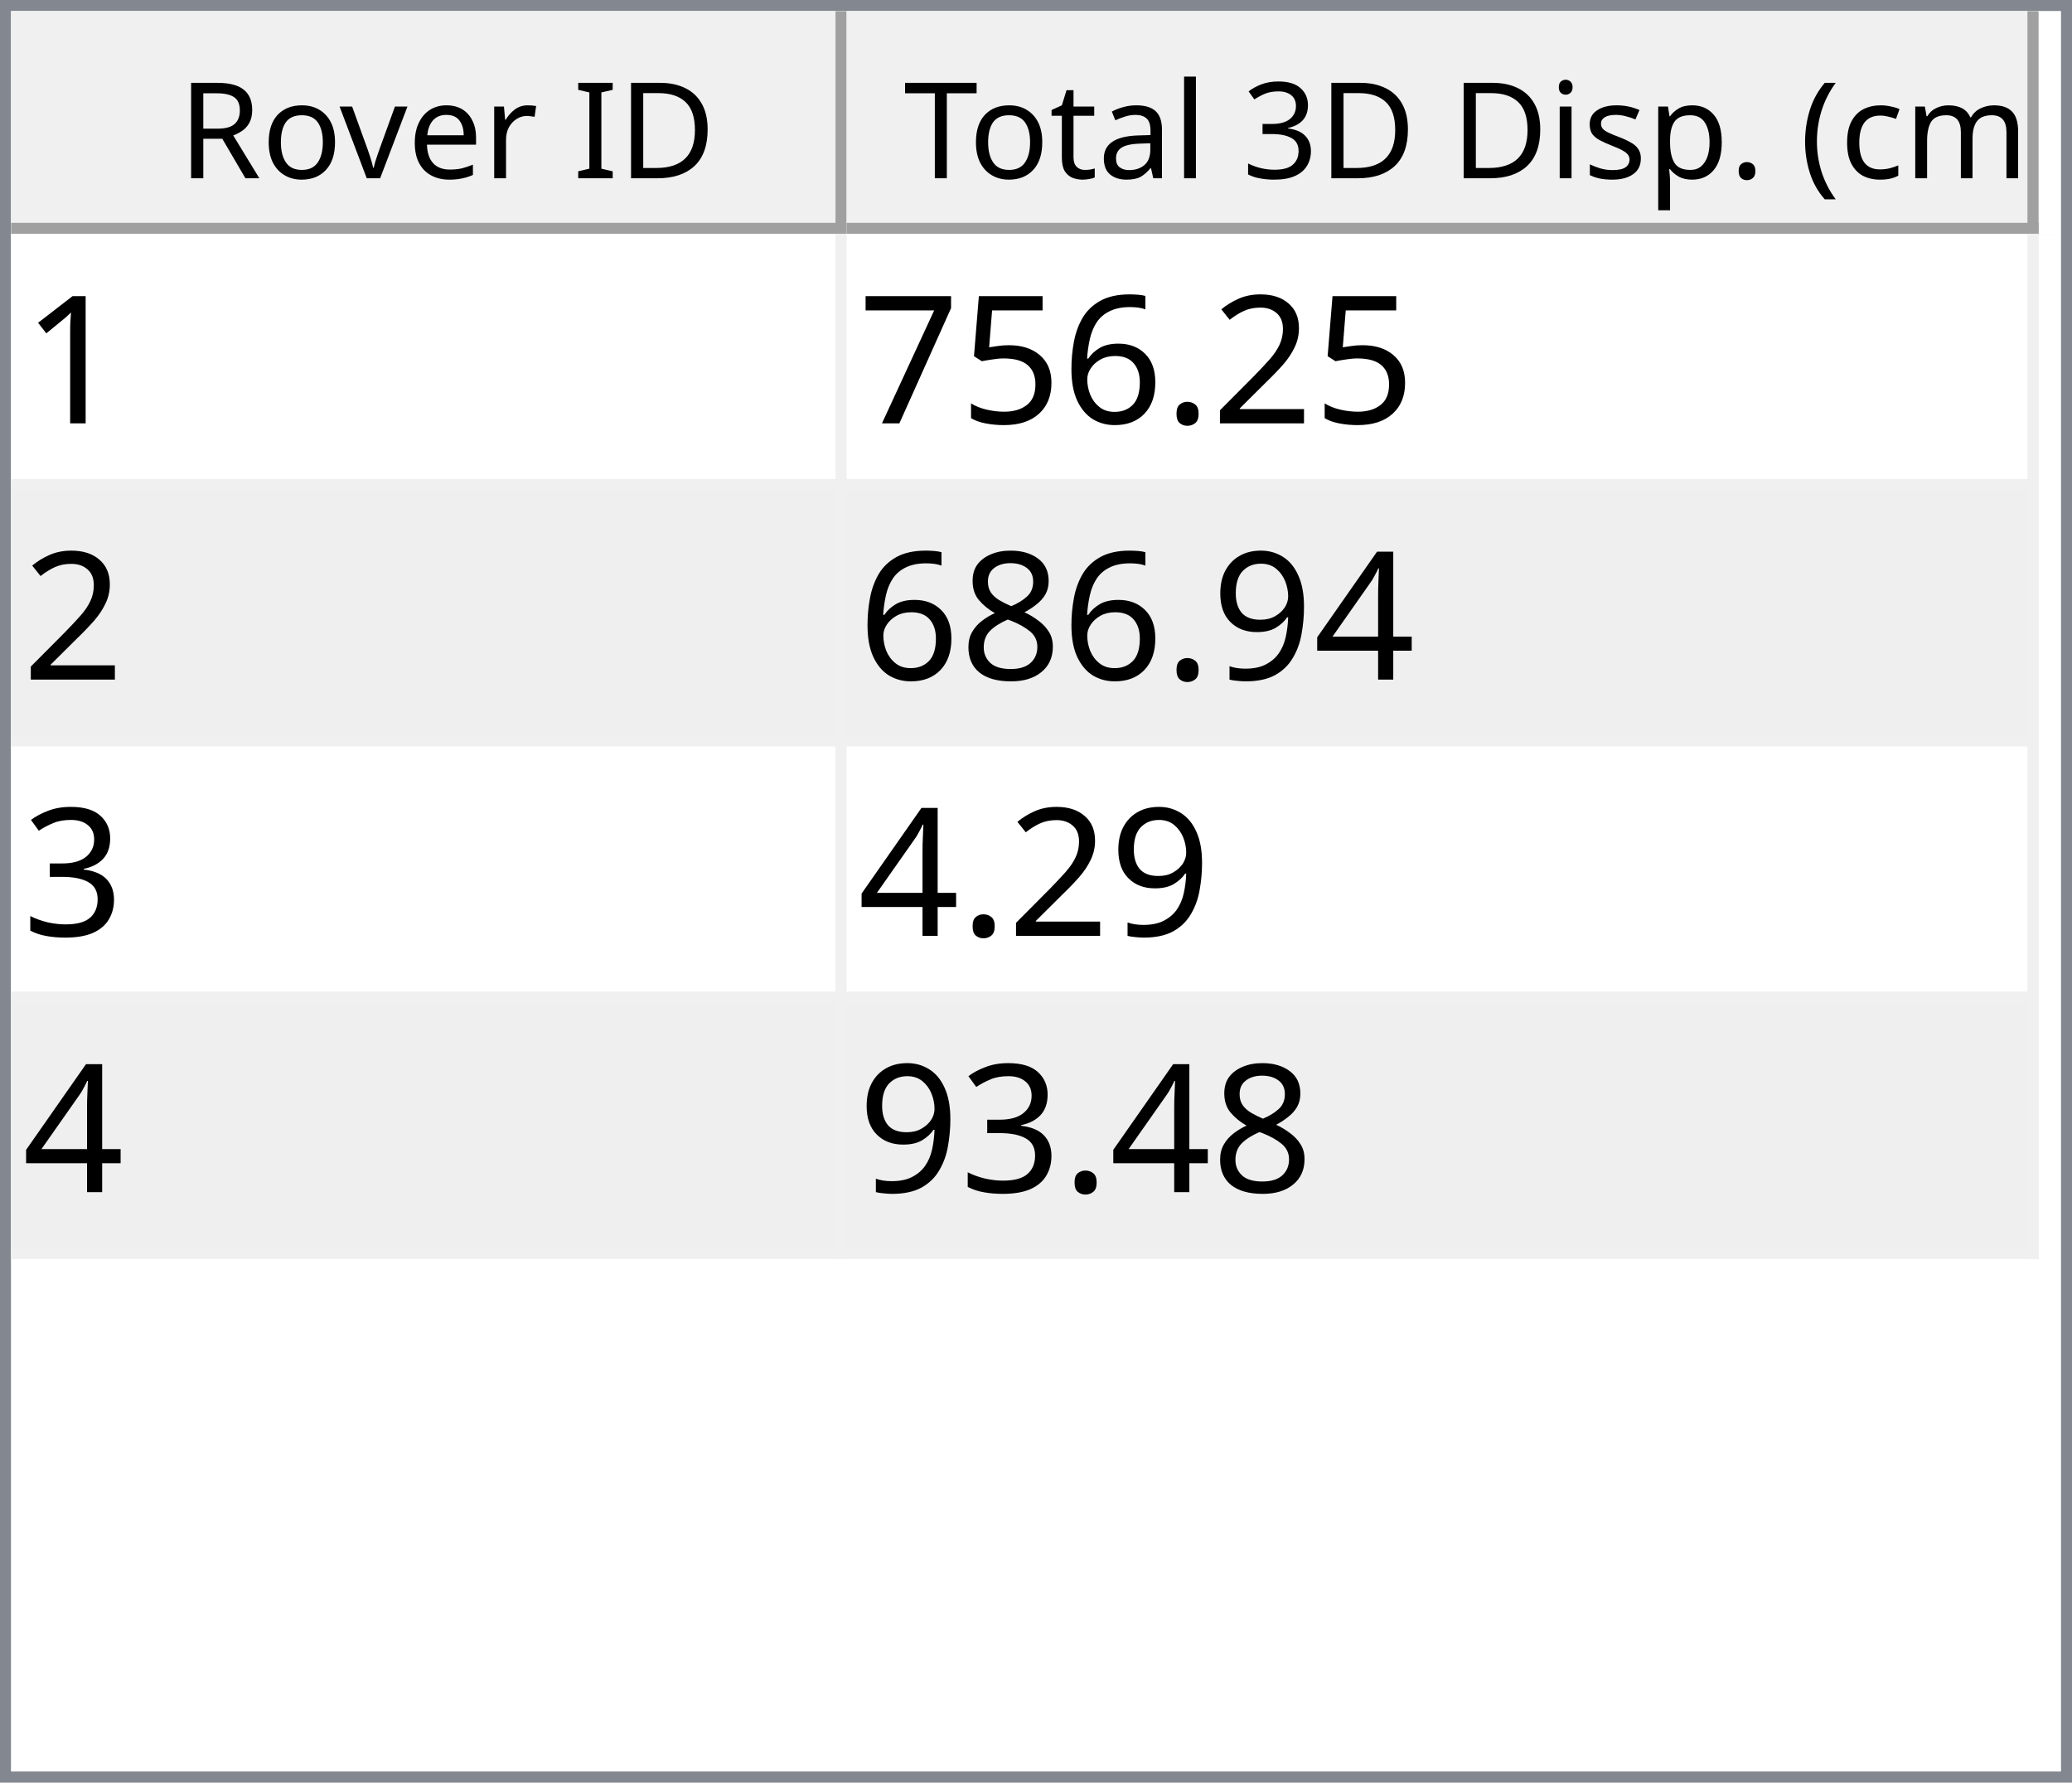
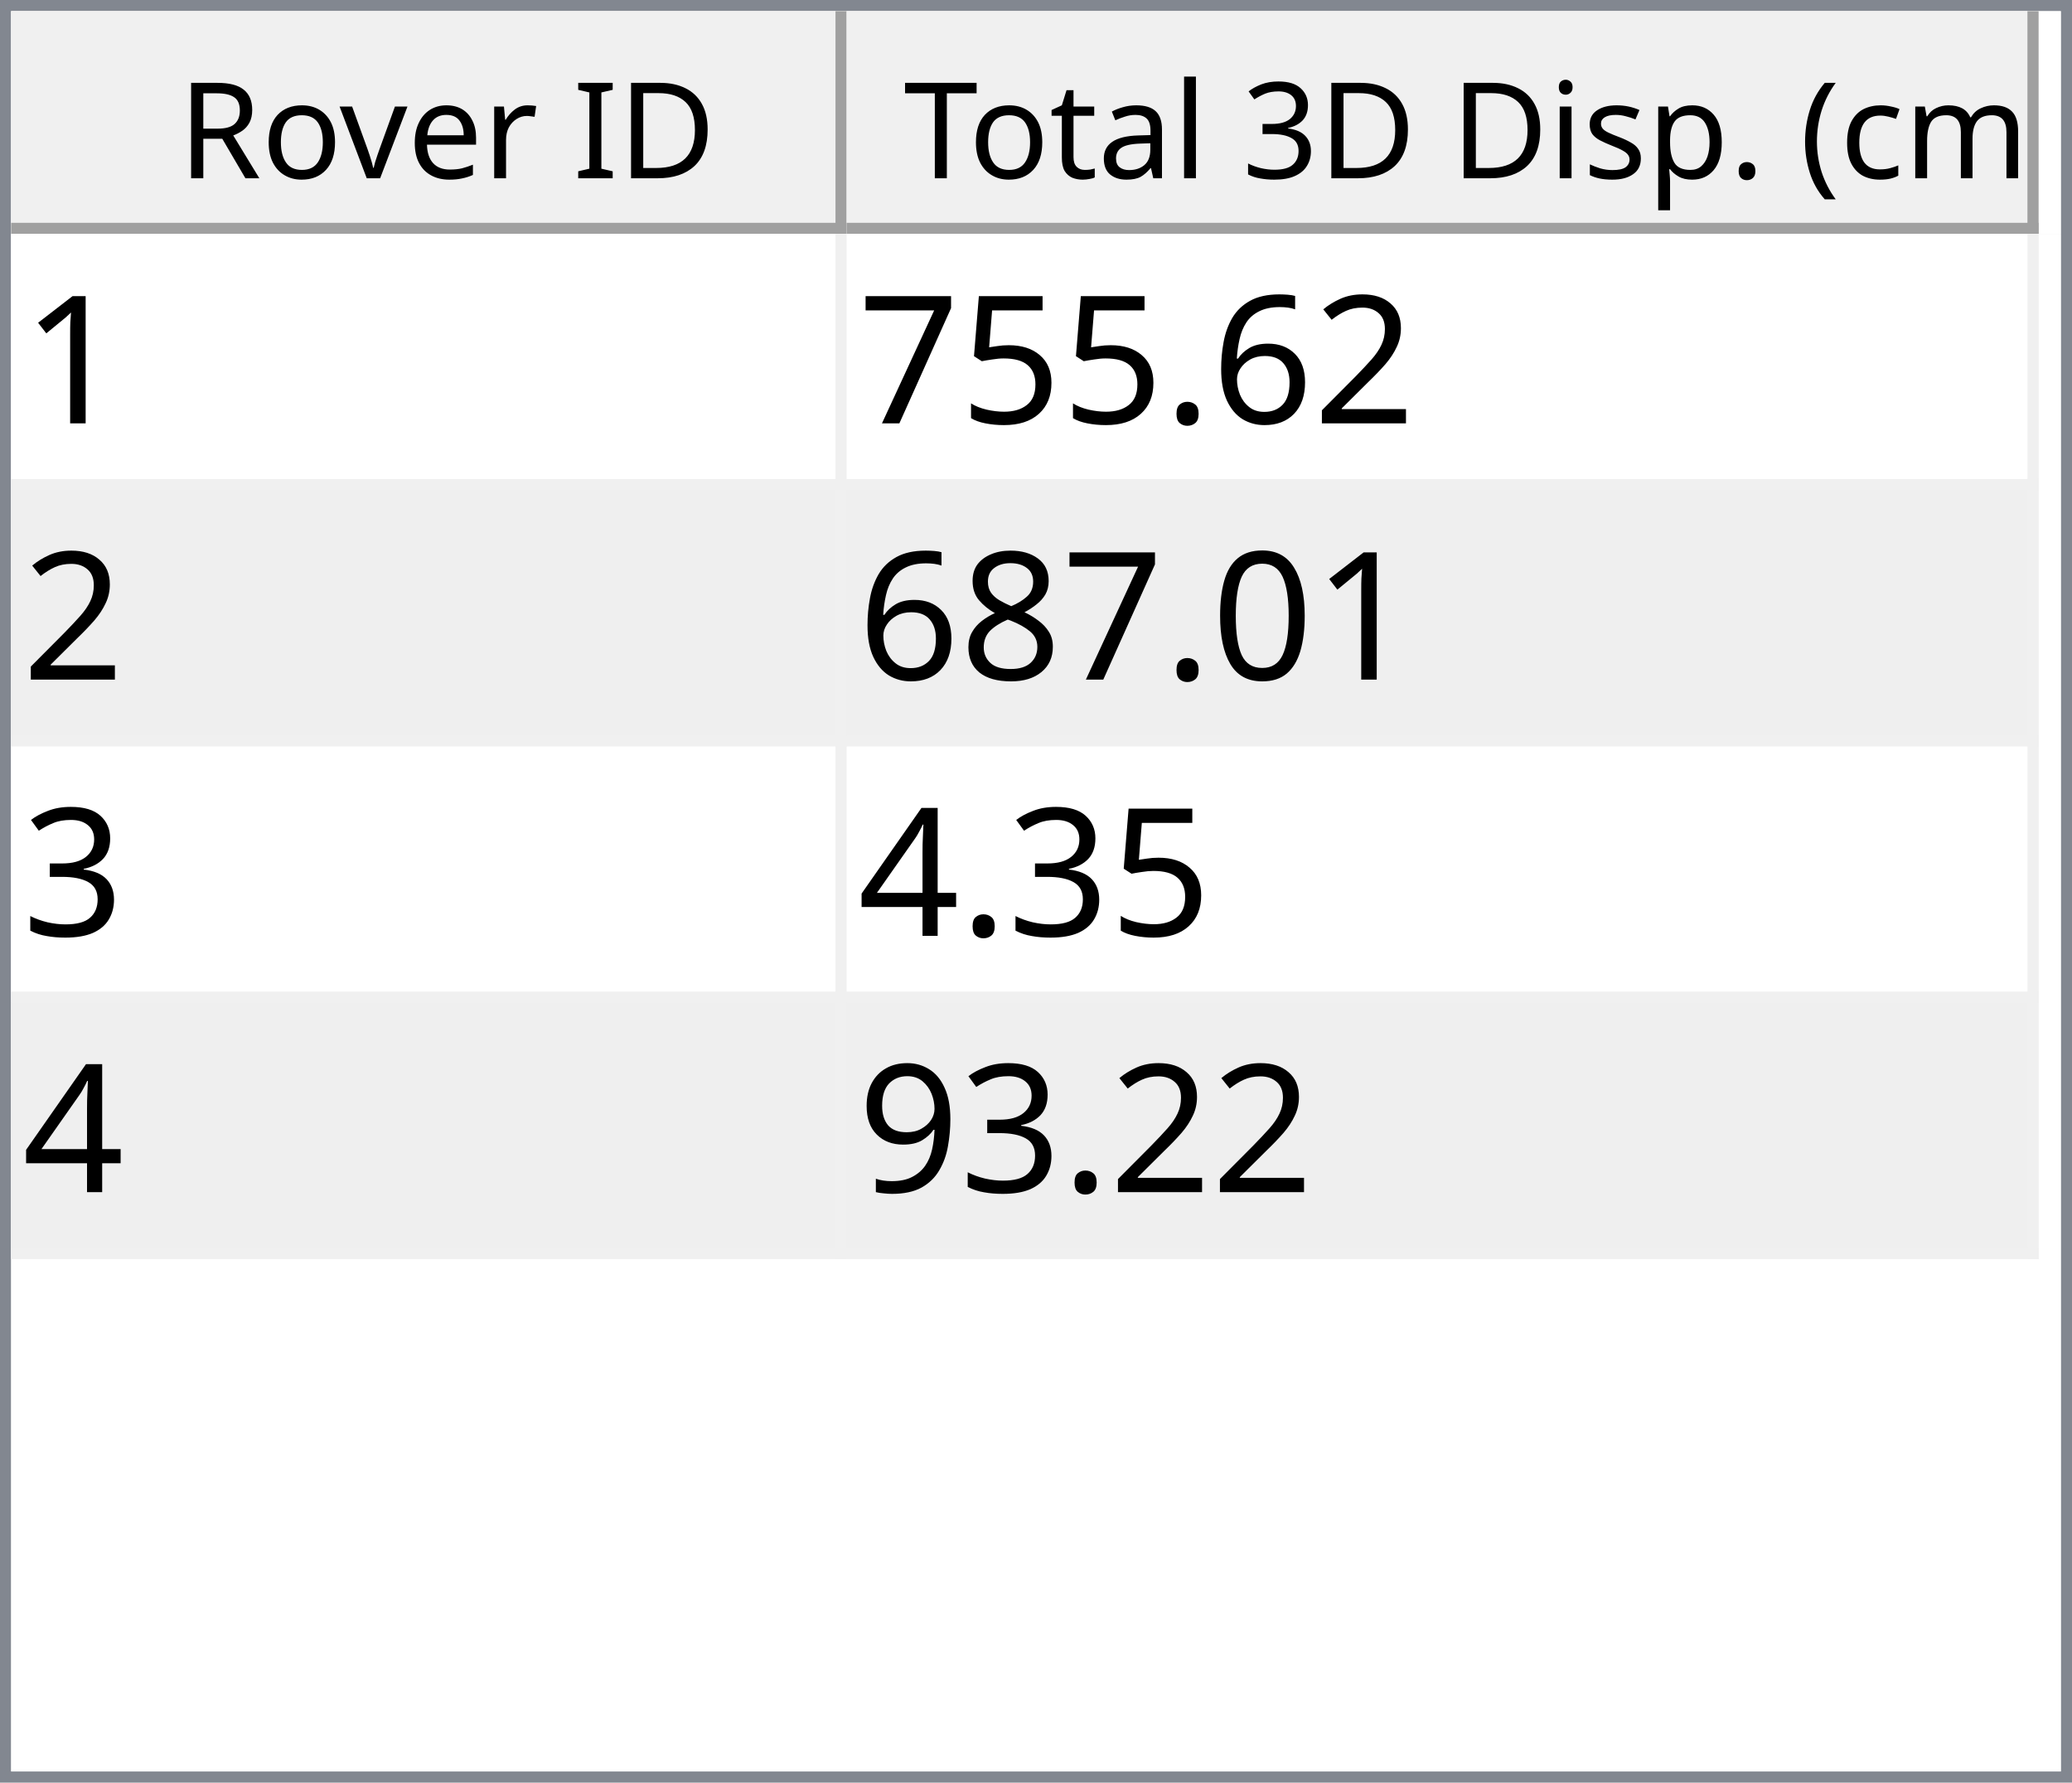
<svg xmlns="http://www.w3.org/2000/svg" style="fill-opacity:1; color-rendering:auto; color-interpolation:auto; text-rendering:auto; stroke:black; stroke-linecap:square; stroke-miterlimit:10; shape-rendering:auto; stroke-opacity:1; fill:black; stroke-dasharray:none; font-weight:normal; stroke-width:1; font-family:'Dialog'; font-style:normal; stroke-linejoin:miter; font-size:12px; stroke-dashoffset:0; image-rendering:auto;" width="186" height="160">
  <defs id="genericDefs" />
  <g>
    <defs id="defs1">
      <clipPath clipPathUnits="userSpaceOnUse" id="clipPath1">
        <path d="M0 0 L186 0 L186 160 L0 160 L0 0 Z" />
      </clipPath>
      <clipPath clipPathUnits="userSpaceOnUse" id="clipPath2">
        <path d="M0 0 L0 160 L186 160 L186 0 Z" />
      </clipPath>
      <clipPath clipPathUnits="userSpaceOnUse" id="clipPath3">
        <path d="M0 0 L0 20 L184 20 L184 0 Z" />
      </clipPath>
      <clipPath clipPathUnits="userSpaceOnUse" id="clipPath4">
        <path d="M0 0 L0 20 L75 20 L75 0 Z" />
      </clipPath>
      <clipPath clipPathUnits="userSpaceOnUse" id="clipPath5">
        <path d="M1 1 L1 19 L74 19 L74 1 Z" />
      </clipPath>
      <clipPath clipPathUnits="userSpaceOnUse" id="clipPath6">
        <path d="M0 0 L0 18 L73 18 L73 0 Z" />
      </clipPath>
      <clipPath clipPathUnits="userSpaceOnUse" id="clipPath7">
        <path d="M-0.5 -0.5 L-0.5 19.5 L74.5 19.5 L74.5 -0.5 Z" />
      </clipPath>
      <clipPath clipPathUnits="userSpaceOnUse" id="clipPath8">
        <path d="M0 0 L0 20 L107 20 L107 0 Z" />
      </clipPath>
      <clipPath clipPathUnits="userSpaceOnUse" id="clipPath9">
        <path d="M1 1 L1 19 L106 19 L106 1 Z" />
      </clipPath>
      <clipPath clipPathUnits="userSpaceOnUse" id="clipPath10">
        <path d="M0 0 L0 18 L105 18 L105 0 Z" />
      </clipPath>
      <clipPath clipPathUnits="userSpaceOnUse" id="clipPath11">
        <path d="M-0.5 -0.5 L-0.5 19.5 L106.5 19.5 L106.5 -0.5 Z" />
      </clipPath>
      <clipPath clipPathUnits="userSpaceOnUse" id="clipPath12">
        <path d="M0 0 L0 138 L184 138 L184 0 Z" />
      </clipPath>
      <clipPath clipPathUnits="userSpaceOnUse" id="clipPath13">
        <path d="M0 0 L0 92 L182 92 L182 0 Z" />
      </clipPath>
      <clipPath clipPathUnits="userSpaceOnUse" id="clipPath14">
        <path d="M-0.5 -0.5 L-0.5 91.5 L181.5 91.5 L181.5 -0.5 Z" />
      </clipPath>
      <clipPath clipPathUnits="userSpaceOnUse" id="clipPath15">
        <path d="M0 0 L0 22 L74 22 L74 0 Z" />
      </clipPath>
      <clipPath clipPathUnits="userSpaceOnUse" id="clipPath16">
        <path d="M0 0 L0 22 L106 22 L106 0 Z" />
      </clipPath>
      <font horiz-adv-x="64.551" id="font1">
        <font-face ascent="107.91" descent="25.098" units-per-em="100" style="font-style:normal; font-family:Segoe UI; font-weight:normal;" />
        <missing-glyph horiz-adv-x="64.551" d="M8.109 0 L8.109 68.266 L56.453 68.266 L56.453 0 L8.109 0 ZM15.328 7.234 L49.219 7.234 L49.219 61.031 L15.328 61.031 L15.328 7.234 Z" />
        <glyph unicode="D" horiz-adv-x="70.117" d="M9.188 0 L9.188 70.016 L28.516 70.016 Q65.531 70.016 65.531 35.891 Q65.531 19.672 55.25 9.836 Q44.969 0 27.734 0 L9.188 0 ZM17.391 62.594 L17.391 7.422 L27.828 7.422 Q41.609 7.422 49.273 14.797 Q56.938 22.172 56.938 35.688 Q56.938 62.594 28.328 62.594 L17.391 62.594 Z" />
        <glyph unicode="I" horiz-adv-x="26.611" d="M17.391 0 L9.188 0 L9.188 70.016 L17.391 70.016 L17.391 0 Z" />
        <glyph unicode=" " horiz-adv-x="27.393" d="" />
        <glyph unicode="r" horiz-adv-x="34.766" d="M34.188 41.891 Q32.078 43.5 28.125 43.5 Q23 43.5 19.555 38.672 Q16.109 33.844 16.109 25.484 L16.109 0 L8.109 0 L8.109 50 L16.109 50 L16.109 39.703 L16.312 39.703 Q18.016 44.969 21.531 47.922 Q25.047 50.875 29.391 50.875 Q32.516 50.875 34.188 50.203 L34.188 41.891 Z" />
        <glyph unicode="e" horiz-adv-x="52.295" d="M48.297 23 L12.984 23 Q13.188 14.656 17.484 10.109 Q21.781 5.562 29.297 5.562 Q37.75 5.562 44.828 11.141 L44.828 3.609 Q38.234 -1.172 27.391 -1.172 Q16.797 -1.172 10.742 5.641 Q4.688 12.453 4.688 24.812 Q4.688 36.469 11.305 43.82 Q17.922 51.172 27.734 51.172 Q37.547 51.172 42.922 44.828 Q48.297 38.484 48.297 27.203 L48.297 23 ZM40.094 29.781 Q40.047 36.719 36.75 40.578 Q33.453 44.438 27.594 44.438 Q21.922 44.438 17.969 40.383 Q14.016 36.328 13.094 29.781 L40.094 29.781 Z" />
        <glyph unicode="v" horiz-adv-x="47.9" d="M47.406 50 L27.484 0 L19.625 0 L0.688 50 L9.469 50 L22.172 13.672 Q23.578 9.672 23.922 6.688 L24.125 6.688 Q24.609 10.453 25.688 13.484 L38.969 50 L47.406 50 Z" />
        <glyph unicode="o" horiz-adv-x="58.594" d="M29 -1.172 Q17.922 -1.172 11.305 5.836 Q4.688 12.844 4.688 24.422 Q4.688 37.016 11.57 44.094 Q18.453 51.172 30.172 51.172 Q41.359 51.172 47.633 44.289 Q53.906 37.406 53.906 25.203 Q53.906 13.234 47.141 6.031 Q40.375 -1.172 29 -1.172 ZM29.594 44.438 Q21.875 44.438 17.383 39.188 Q12.891 33.938 12.891 24.703 Q12.891 15.828 17.43 10.695 Q21.969 5.562 29.594 5.562 Q37.359 5.562 41.531 10.594 Q45.703 15.625 45.703 24.906 Q45.703 34.281 41.531 39.359 Q37.359 44.438 29.594 44.438 Z" />
        <glyph unicode="R" horiz-adv-x="59.814" d="M59.375 0 L49.609 0 L37.891 19.625 Q36.281 22.359 34.766 24.289 Q33.25 26.219 31.664 27.438 Q30.078 28.656 28.25 29.219 Q26.422 29.781 24.125 29.781 L17.391 29.781 L17.391 0 L9.188 0 L9.188 70.016 L30.078 70.016 Q34.672 70.016 38.555 68.867 Q42.438 67.719 45.289 65.375 Q48.141 63.031 49.758 59.547 Q51.375 56.062 51.375 51.375 Q51.375 47.703 50.273 44.656 Q49.172 41.609 47.148 39.211 Q45.125 36.812 42.266 35.133 Q39.406 33.453 35.844 32.516 L35.844 32.328 Q37.594 31.547 38.891 30.547 Q40.188 29.547 41.359 28.18 Q42.531 26.812 43.68 25.078 Q44.828 23.344 46.234 21.047 L59.375 0 ZM17.391 62.594 L17.391 37.203 L28.516 37.203 Q31.594 37.203 34.203 38.133 Q36.812 39.062 38.719 40.797 Q40.625 42.531 41.703 45.047 Q42.781 47.562 42.781 50.688 Q42.781 56.297 39.141 59.445 Q35.5 62.594 28.609 62.594 L17.391 62.594 Z" />
        <glyph unicode=")" horiz-adv-x="30.176" d="M8.297 -15.922 L1.172 -15.922 Q16.406 2.344 16.406 26.812 Q16.406 51.469 1.078 70.016 L8.297 70.016 Q23.531 52.156 23.531 26.703 Q23.531 1.375 8.297 -15.922 Z" />
        <glyph unicode="m" horiz-adv-x="86.133" d="M79.109 0 L71.094 0 L71.094 28.719 Q71.094 37.016 68.531 40.727 Q65.969 44.438 59.906 44.438 Q54.781 44.438 51.195 39.75 Q47.609 35.062 47.609 28.516 L47.609 0 L39.594 0 L39.594 29.688 Q39.594 44.438 28.219 44.438 Q22.953 44.438 19.531 40.016 Q16.109 35.594 16.109 28.516 L16.109 0 L8.109 0 L8.109 50 L16.109 50 L16.109 42.094 L16.312 42.094 Q21.625 51.172 31.844 51.172 Q36.969 51.172 40.773 48.312 Q44.578 45.453 46 40.828 Q51.562 51.172 62.594 51.172 Q79.109 51.172 79.109 30.812 L79.109 0 Z" />
        <glyph unicode="c" horiz-adv-x="46.191" d="M42.188 2.297 Q36.422 -1.172 28.516 -1.172 Q17.828 -1.172 11.258 5.789 Q4.688 12.75 4.688 23.828 Q4.688 36.188 11.766 43.68 Q18.844 51.172 30.672 51.172 Q37.25 51.172 42.281 48.734 L42.281 40.531 Q36.719 44.438 30.375 44.438 Q22.703 44.438 17.797 38.945 Q12.891 33.453 12.891 24.516 Q12.891 15.719 17.508 10.641 Q22.125 5.562 29.891 5.562 Q36.422 5.562 42.188 9.906 L42.188 2.297 Z" />
        <glyph unicode="(" horiz-adv-x="30.176" d="M29.109 -15.922 L21.969 -15.922 Q6.844 1.375 6.844 26.703 Q6.844 52.156 21.969 70.016 L29.203 70.016 Q13.875 51.469 13.875 26.812 Q13.875 2.344 29.109 -15.922 Z" />
        <glyph unicode="." horiz-adv-x="21.68" d="M10.891 -1.078 Q8.641 -1.078 7.055 0.539 Q5.469 2.156 5.469 4.391 Q5.469 6.641 7.055 8.273 Q8.641 9.906 10.891 9.906 Q13.188 9.906 14.797 8.273 Q16.406 6.641 16.406 4.391 Q16.406 2.156 14.797 0.539 Q13.188 -1.078 10.891 -1.078 Z" />
        <glyph unicode="p" horiz-adv-x="58.789" d="M16.312 7.234 L16.109 7.234 L16.109 -23 L8.109 -23 L8.109 50 L16.109 50 L16.109 41.219 L16.312 41.219 Q22.219 51.172 33.594 51.172 Q43.266 51.172 48.688 44.461 Q54.109 37.75 54.109 26.469 Q54.109 13.922 48 6.375 Q41.891 -1.172 31.297 -1.172 Q21.578 -1.172 16.312 7.234 ZM16.109 27.391 L16.109 20.406 Q16.109 14.203 20.141 9.883 Q24.172 5.562 30.375 5.562 Q37.641 5.562 41.773 11.133 Q45.906 16.703 45.906 26.609 Q45.906 34.969 42.047 39.703 Q38.188 44.438 31.594 44.438 Q24.609 44.438 20.359 39.578 Q16.109 34.719 16.109 27.391 Z" />
        <glyph unicode="s" horiz-adv-x="42.432" d="M5.078 1.812 L5.078 10.406 Q11.625 5.562 19.484 5.562 Q30.031 5.562 30.031 12.594 Q30.031 14.594 29.125 15.992 Q28.219 17.391 26.68 18.461 Q25.141 19.531 23.07 20.383 Q21 21.234 18.609 22.172 Q15.281 23.484 12.766 24.828 Q10.25 26.172 8.57 27.859 Q6.891 29.547 6.031 31.695 Q5.172 33.844 5.172 36.719 Q5.172 40.234 6.789 42.945 Q8.406 45.656 11.086 47.484 Q13.766 49.312 17.211 50.242 Q20.656 51.172 24.312 51.172 Q30.812 51.172 35.938 48.922 L35.938 40.828 Q30.422 44.438 23.25 44.438 Q21 44.438 19.195 43.922 Q17.391 43.406 16.094 42.477 Q14.797 41.547 14.086 40.258 Q13.375 38.969 13.375 37.406 Q13.375 35.453 14.086 34.133 Q14.797 32.812 16.164 31.789 Q17.531 30.766 19.484 29.938 Q21.438 29.109 23.922 28.125 Q27.25 26.859 29.883 25.516 Q32.516 24.172 34.375 22.484 Q36.234 20.797 37.234 18.602 Q38.234 16.406 38.234 13.375 Q38.234 9.672 36.602 6.938 Q34.969 4.203 32.234 2.398 Q29.5 0.594 25.93 -0.289 Q22.359 -1.172 18.453 -1.172 Q10.75 -1.172 5.078 1.812 Z" />
        <glyph unicode="i" horiz-adv-x="24.219" d="M12.203 62.703 Q10.062 62.703 8.547 64.164 Q7.031 65.625 7.031 67.875 Q7.031 70.125 8.547 71.609 Q10.062 73.094 12.203 73.094 Q14.406 73.094 15.945 71.609 Q17.484 70.125 17.484 67.875 Q17.484 65.719 15.945 64.211 Q14.406 62.703 12.203 62.703 ZM16.109 0 L8.109 0 L8.109 50 L16.109 50 L16.109 0 Z" />
        <glyph unicode="3" horiz-adv-x="53.906" d="M46.531 19.828 Q46.531 15.094 44.75 11.211 Q42.969 7.328 39.719 4.57 Q36.469 1.812 31.93 0.297 Q27.391 -1.219 21.922 -1.219 Q11.922 -1.219 6 2.594 L6 11.188 Q13.094 5.609 22.219 5.609 Q25.875 5.609 28.828 6.539 Q31.781 7.469 33.906 9.227 Q36.031 10.984 37.18 13.477 Q38.328 15.969 38.328 19.094 Q38.328 32.812 18.797 32.812 L12.984 32.812 L12.984 39.594 L18.5 39.594 Q35.797 39.594 35.797 52.484 Q35.797 64.406 22.609 64.406 Q15.188 64.406 8.688 59.422 L8.688 67.188 Q15.375 71.188 24.609 71.188 Q29 71.188 32.57 69.969 Q36.141 68.75 38.68 66.555 Q41.219 64.359 42.609 61.281 Q44 58.203 44 54.5 Q44 40.672 30.031 36.719 L30.031 36.531 Q33.594 36.141 36.625 34.797 Q39.656 33.453 41.852 31.305 Q44.047 29.156 45.289 26.25 Q46.531 23.344 46.531 19.828 Z" />
        <glyph unicode="l" horiz-adv-x="24.219" d="M16.109 0 L8.109 0 L8.109 74.031 L16.109 74.031 L16.109 0 Z" />
        <glyph unicode="a" horiz-adv-x="50.879" d="M43.891 0 L35.891 0 L35.891 7.812 L35.688 7.812 Q30.469 -1.172 20.312 -1.172 Q12.844 -1.172 8.617 2.781 Q4.391 6.734 4.391 13.281 Q4.391 27.297 20.906 29.594 L35.891 31.688 Q35.891 44.438 25.594 44.438 Q16.547 44.438 9.281 38.281 L9.281 46.484 Q16.656 51.172 26.266 51.172 Q43.891 51.172 43.891 32.516 L43.891 0 ZM35.891 25.297 L23.828 23.641 Q18.266 22.859 15.43 20.875 Q12.594 18.891 12.594 13.875 Q12.594 10.203 15.211 7.883 Q17.828 5.562 22.172 5.562 Q28.125 5.562 32.008 9.742 Q35.891 13.922 35.891 20.312 L35.891 25.297 Z" />
        <glyph unicode="t" horiz-adv-x="33.887" d="M31.297 0.484 Q28.469 -1.078 23.828 -1.078 Q10.688 -1.078 10.688 13.578 L10.688 43.172 L2.094 43.172 L2.094 50 L10.688 50 L10.688 62.203 L18.703 64.797 L18.703 50 L31.297 50 L31.297 43.172 L18.703 43.172 L18.703 14.984 Q18.703 9.969 20.414 7.82 Q22.125 5.672 26.078 5.672 Q29.109 5.672 31.297 7.328 L31.297 0.484 Z" />
        <glyph unicode="T" horiz-adv-x="52.393" d="M50.594 62.594 L30.375 62.594 L30.375 0 L22.172 0 L22.172 62.594 L2 62.594 L2 70.016 L50.594 70.016 L50.594 62.594 Z" />
      </font>
      <font horiz-adv-x="75.0" id="font2">
        <font-face ascent="100.537" descent="21.973" units-per-em="100" style="font-style:normal; font-family:sans-serif; font-weight:normal;" />
        <missing-glyph horiz-adv-x="75.0" d="M12.5 0 L12.5 62.5 L62.5 62.5 L62.5 0 L12.5 0 ZM14.062 1.562 L60.938 1.562 L60.938 60.938 L14.062 60.938 L14.062 1.562 Z" />
        <glyph unicode="1" horiz-adv-x="55.615" d="M37.25 0 L28.469 0 L28.469 56 Q25.297 52.984 20.141 49.953 Q14.984 46.922 10.891 45.406 L10.891 53.906 Q18.266 57.375 23.781 62.305 Q29.297 67.234 31.594 71.875 L37.25 71.875 L37.25 0 Z" />
        <glyph unicode="2" horiz-adv-x="55.615" d="M50.344 8.453 L50.344 0 L3.031 0 Q2.938 3.172 4.047 6.109 Q5.859 10.938 9.836 15.625 Q13.812 20.312 21.344 26.469 Q33.016 36.031 37.117 41.625 Q41.219 47.219 41.219 52.203 Q41.219 57.422 37.477 61.008 Q33.734 64.594 27.734 64.594 Q21.391 64.594 17.578 60.789 Q13.766 56.984 13.719 50.25 L4.688 51.172 Q5.609 61.281 11.664 66.578 Q17.719 71.875 27.938 71.875 Q38.234 71.875 44.242 66.164 Q50.25 60.453 50.25 52 Q50.25 47.703 48.492 43.555 Q46.734 39.406 42.656 34.812 Q38.578 30.219 29.109 22.219 Q21.188 15.578 18.945 13.211 Q16.703 10.844 15.234 8.453 L50.344 8.453 Z" />
+         <glyph unicode="6" horiz-adv-x="55.615" d="M49.75 54.047 L41.016 53.375 Q39.844 58.547 37.703 60.891 Q34.125 64.656 28.906 64.656 Q24.703 64.656 21.531 62.312 Q17.391 59.281 14.992 53.469 Q12.594 47.656 12.5 36.922 Q15.672 41.75 20.266 44.094 Q24.859 46.438 29.891 46.438 Q38.672 46.438 44.852 39.969 Q51.031 33.5 51.031 23.25 Q51.031 16.5 48.125 10.719 Q45.219 4.938 40.141 1.859 Q35.062 -1.219 28.609 -1.219 Q17.625 -1.219 10.695 6.859 Q3.766 14.938 3.766 33.5 Q3.766 54.25 11.422 63.672 Q18.109 71.875 29.438 71.875 Q37.891 71.875 43.289 67.141 Q48.688 62.406 49.75 54.047 ZM13.875 23.188 Q13.875 18.656 15.797 14.508 Q17.719 10.359 21.188 8.18 Q24.656 6 28.469 6 Q34.031 6 38.039 10.492 Q42.047 14.984 42.047 22.703 Q42.047 30.125 38.086 34.398 Q34.125 38.672 28.125 38.672 Q22.172 38.672 18.023 34.398 Q13.875 30.125 13.875 23.188 Z" />
        <glyph unicode="." horiz-adv-x="27.783" d="M9.078 0 L9.078 10.016 L19.094 10.016 L19.094 0 L9.078 0 Z" />
-         <glyph unicode="6" horiz-adv-x="55.615" d="M49.75 54.047 L41.016 53.375 Q39.844 58.547 37.703 60.891 Q34.125 64.656 28.906 64.656 Q24.703 64.656 21.531 62.312 Q17.391 59.281 14.992 53.469 Q12.594 47.656 12.5 36.922 Q15.672 41.75 20.266 44.094 Q24.859 46.438 29.891 46.438 Q38.672 46.438 44.852 39.969 Q51.031 33.5 51.031 23.25 Q51.031 16.5 48.125 10.719 Q45.219 4.938 40.141 1.859 Q35.062 -1.219 28.609 -1.219 Q17.625 -1.219 10.695 6.859 Q3.766 14.938 3.766 33.5 Q3.766 54.25 11.422 63.672 Q18.109 71.875 29.438 71.875 Q37.891 71.875 43.289 67.141 Q48.688 62.406 49.75 54.047 ZM13.875 23.188 Q13.875 18.656 15.797 14.508 Q17.719 10.359 21.188 8.18 Q24.656 6 28.469 6 Q34.031 6 38.039 10.492 Q42.047 14.984 42.047 22.703 Q42.047 30.125 38.086 34.398 Q34.125 38.672 28.125 38.672 Q22.172 38.672 18.023 34.398 Q13.875 30.125 13.875 23.188 Z" />
        <glyph unicode="5" horiz-adv-x="55.615" d="M4.156 18.75 L13.375 19.531 Q14.406 12.797 18.141 9.398 Q21.875 6 27.156 6 Q33.5 6 37.891 10.789 Q42.281 15.578 42.281 23.484 Q42.281 31 38.062 35.352 Q33.844 39.703 27 39.703 Q22.75 39.703 19.336 37.773 Q15.922 35.844 13.969 32.766 L5.719 33.844 L12.641 70.609 L48.25 70.609 L48.25 62.203 L19.672 62.203 L15.828 42.969 Q22.266 47.469 29.344 47.469 Q38.719 47.469 45.164 40.969 Q51.609 34.469 51.609 24.266 Q51.609 14.547 45.953 7.469 Q39.062 -1.219 27.156 -1.219 Q17.391 -1.219 11.211 4.25 Q5.031 9.719 4.156 18.75 Z" />
        <glyph unicode="7" horiz-adv-x="55.615" d="M4.734 62.203 L4.734 70.656 L51.078 70.656 L51.078 63.812 Q44.234 56.547 37.523 44.484 Q30.812 32.422 27.156 19.672 Q24.516 10.688 23.781 0 L14.75 0 Q14.891 8.453 18.062 20.414 Q21.234 32.375 27.172 43.484 Q33.109 54.594 39.797 62.203 L4.734 62.203 Z" />
+         <glyph unicode="0" horiz-adv-x="55.615" d="M4.156 35.297 Q4.156 48 6.766 55.742 Q9.375 63.484 14.523 67.68 Q19.672 71.875 27.484 71.875 Q33.25 71.875 37.594 69.555 Q41.938 67.234 44.773 62.867 Q47.609 58.5 49.219 52.227 Q50.828 45.953 50.828 35.297 Q50.828 22.703 48.242 14.969 Q45.656 7.234 40.508 3.008 Q35.359 -1.219 27.484 -1.219 Q17.141 -1.219 11.234 6.203 Q4.156 15.141 4.156 35.297 ZM13.188 35.297 Q13.188 17.672 17.312 11.836 Q21.438 6 27.484 6 Q33.547 6 37.672 11.859 Q41.797 17.719 41.797 35.297 Q41.797 52.984 37.672 58.789 Q33.547 64.594 27.391 64.594 Q21.344 64.594 17.719 59.469 Q13.188 52.938 13.188 35.297 Z" />
+         <glyph unicode="8" horiz-adv-x="55.615" d="M17.672 38.812 Q12.203 40.828 9.57 44.539 Q6.938 48.25 6.938 53.422 Q6.938 61.234 12.555 66.555 Q18.172 71.875 27.484 71.875 Q36.859 71.875 42.578 66.43 Q48.297 60.984 48.297 53.172 Q48.297 48.188 45.68 44.508 Q43.062 40.828 37.75 38.812 Q44.344 36.672 47.781 31.883 Q51.219 27.094 51.219 20.453 Q51.219 11.281 44.727 5.031 Q38.234 -1.219 27.641 -1.219 Q17.047 -1.219 10.547 5.055 Q4.047 11.328 4.047 20.703 Q4.047 27.688 7.594 32.398 Q11.141 37.109 17.672 38.812 ZM15.922 53.719 Q15.922 48.641 19.195 45.414 Q22.469 42.188 27.688 42.188 Q32.766 42.188 36.016 45.383 Q39.266 48.578 39.266 53.219 Q39.266 58.062 35.914 61.359 Q32.562 64.656 27.594 64.656 Q22.562 64.656 19.242 61.43 Q15.922 58.203 15.922 53.719 ZM13.094 20.656 Q13.094 16.891 14.875 13.375 Q16.656 9.859 20.172 7.93 Q23.688 6 27.734 6 Q34.031 6 38.133 10.055 Q42.234 14.109 42.234 20.359 Q42.234 26.703 38.016 30.859 Q33.797 35.016 27.438 35.016 Q21.234 35.016 17.164 30.914 Q13.094 26.812 13.094 20.656 Z" />
+         <glyph unicode="3" horiz-adv-x="55.615" d="M4.203 18.891 L12.984 20.062 Q14.5 12.594 18.141 9.297 Q21.781 6 27 6 Q33.203 6 37.477 10.297 Q41.75 14.594 41.75 20.953 Q41.75 27 37.797 30.93 Q33.844 34.859 27.734 34.859 Q25.25 34.859 21.531 33.891 L22.516 41.609 Q23.391 41.5 23.922 41.5 Q29.547 41.5 34.039 44.43 Q38.531 47.359 38.531 53.469 Q38.531 58.297 35.258 61.477 Q31.984 64.656 26.812 64.656 Q21.688 64.656 18.266 61.43 Q14.844 58.203 13.875 51.766 L5.078 53.328 Q6.688 62.156 12.398 67.016 Q18.109 71.875 26.609 71.875 Q32.469 71.875 37.398 69.359 Q42.328 66.844 44.945 62.5 Q47.562 58.156 47.562 53.266 Q47.562 48.641 45.07 44.828 Q42.578 41.016 37.703 38.766 Q44.047 37.312 47.562 32.695 Q51.078 28.078 51.078 21.141 Q51.078 11.766 44.242 5.25 Q37.406 -1.266 26.953 -1.266 Q17.531 -1.266 11.305 4.352 Q5.078 9.969 4.203 18.891 Z" />
        <glyph unicode="4" horiz-adv-x="55.615" d="M32.328 0 L32.328 17.141 L1.266 17.141 L1.266 25.203 L33.938 71.578 L41.109 71.578 L41.109 25.203 L50.781 25.203 L50.781 17.141 L41.109 17.141 L41.109 0 L32.328 0 ZM32.328 25.203 L32.328 57.469 L9.906 25.203 L32.328 25.203 Z" />
        <glyph unicode="9" horiz-adv-x="55.615" d="M5.469 16.547 L13.922 17.328 Q14.984 11.375 18.016 8.688 Q21.047 6 25.781 6 Q29.828 6 32.883 7.859 Q35.938 9.719 37.891 12.82 Q39.844 15.922 41.164 21.195 Q42.484 26.469 42.484 31.938 Q42.484 32.516 42.438 33.688 Q39.797 29.5 35.234 26.883 Q30.672 24.266 25.344 24.266 Q16.453 24.266 10.305 30.711 Q4.156 37.156 4.156 47.703 Q4.156 58.594 10.578 65.234 Q17 71.875 26.656 71.875 Q33.641 71.875 39.43 68.117 Q45.219 64.359 48.219 57.398 Q51.219 50.438 51.219 37.25 Q51.219 23.531 48.242 15.406 Q45.266 7.281 39.383 3.031 Q33.5 -1.219 25.594 -1.219 Q17.188 -1.219 11.867 3.445 Q6.547 8.109 5.469 16.547 ZM41.453 48.141 Q41.453 55.719 37.43 60.156 Q33.406 64.594 27.734 64.594 Q21.875 64.594 17.531 59.812 Q13.188 55.031 13.188 47.406 Q13.188 40.578 17.312 36.305 Q21.438 32.031 27.484 32.031 Q33.594 32.031 37.523 36.305 Q41.453 40.578 41.453 48.141 Z" />
-         <glyph unicode="8" horiz-adv-x="55.615" d="M17.672 38.812 Q12.203 40.828 9.57 44.539 Q6.938 48.25 6.938 53.422 Q6.938 61.234 12.555 66.555 Q18.172 71.875 27.484 71.875 Q36.859 71.875 42.578 66.43 Q48.297 60.984 48.297 53.172 Q48.297 48.188 45.68 44.508 Q43.062 40.828 37.75 38.812 Q44.344 36.672 47.781 31.883 Q51.219 27.094 51.219 20.453 Q51.219 11.281 44.727 5.031 Q38.234 -1.219 27.641 -1.219 Q17.047 -1.219 10.547 5.055 Q4.047 11.328 4.047 20.703 Q4.047 27.688 7.594 32.398 Q11.141 37.109 17.672 38.812 ZM15.922 53.719 Q15.922 48.641 19.195 45.414 Q22.469 42.188 27.688 42.188 Q32.766 42.188 36.016 45.383 Q39.266 48.578 39.266 53.219 Q39.266 58.062 35.914 61.359 Q32.562 64.656 27.594 64.656 Q22.562 64.656 19.242 61.43 Q15.922 58.203 15.922 53.719 ZM13.094 20.656 Q13.094 16.891 14.875 13.375 Q16.656 9.859 20.172 7.93 Q23.688 6 27.734 6 Q34.031 6 38.133 10.055 Q42.234 14.109 42.234 20.359 Q42.234 26.703 38.016 30.859 Q33.797 35.016 27.438 35.016 Q21.234 35.016 17.164 30.914 Q13.094 26.812 13.094 20.656 Z" />
-         <glyph unicode="3" horiz-adv-x="55.615" d="M4.203 18.891 L12.984 20.062 Q14.5 12.594 18.141 9.297 Q21.781 6 27 6 Q33.203 6 37.477 10.297 Q41.75 14.594 41.75 20.953 Q41.75 27 37.797 30.93 Q33.844 34.859 27.734 34.859 Q25.25 34.859 21.531 33.891 L22.516 41.609 Q23.391 41.5 23.922 41.5 Q29.547 41.5 34.039 44.43 Q38.531 47.359 38.531 53.469 Q38.531 58.297 35.258 61.477 Q31.984 64.656 26.812 64.656 Q21.688 64.656 18.266 61.43 Q14.844 58.203 13.875 51.766 L5.078 53.328 Q6.688 62.156 12.398 67.016 Q18.109 71.875 26.609 71.875 Q32.469 71.875 37.398 69.359 Q42.328 66.844 44.945 62.5 Q47.562 58.156 47.562 53.266 Q47.562 48.641 45.07 44.828 Q42.578 41.016 37.703 38.766 Q44.047 37.312 47.562 32.695 Q51.078 28.078 51.078 21.141 Q51.078 11.766 44.242 5.25 Q37.406 -1.266 26.953 -1.266 Q17.531 -1.266 11.305 4.352 Q5.078 9.969 4.203 18.891 Z" />
      </font>
    </defs>
    <g style="fill:white; stroke:white;">
      <rect x="0" y="0" width="186" style="clip-path:url(#clipPath1); stroke:none;" height="160" />
    </g>
    <g style="fill:white; text-rendering:optimizeSpeed; color-rendering:optimizeSpeed; image-rendering:optimizeSpeed; shape-rendering:crispEdges; stroke:white; color-interpolation:sRGB;">
      <rect x="0" width="186" height="160" y="0" style="stroke:none;" />
      <path style="stroke:none;" d="M0 160 L186 160 L186 0 L0 0 Z" />
    </g>
    <g style="fill:rgb(240,240,240); font-family:'Segoe UI'; stroke:rgb(240,240,240);">
      <rect x="0" y="0" width="186" style="clip-path:url(#clipPath2); stroke:none;" height="160" />
    </g>
    <g style="fill:rgb(130,135,144); font-family:'Segoe UI'; stroke:rgb(130,135,144);">
      <path d="M0 0 L186 0 L186 160 L0 160 L0 0 ZM1 1 L185 1 L185 159 L1 159 L1 1 Z" style="fill-rule:evenodd; clip-path:url(#clipPath2); stroke:none;" />
    </g>
    <g style="fill:white; font-family:'Segoe UI'; stroke:white;" transform="translate(1,1)">
      <rect x="0" y="0" width="184" style="clip-path:url(#clipPath3); stroke:none;" height="20" />
    </g>
    <g style="fill:rgb(240,240,240); font-family:'Segoe UI'; stroke:rgb(240,240,240);" transform="translate(1,1)">
      <rect x="0" y="0" width="75" style="clip-path:url(#clipPath4); stroke:none;" height="20" />
    </g>
    <g style="font-family:'Segoe UI';" transform="translate(2,2)">
      <text x="14" xml:space="preserve" y="14" style="clip-path:url(#clipPath6); stroke:none;">Rover ID</text>
    </g>
    <g style="fill:rgb(160,160,160); font-family:'Segoe UI'; stroke:rgb(160,160,160); stroke-linejoin:bevel;" transform="translate(1.5,1.5)">
      <line x1="74" x2="74" y1="0" style="fill:none; clip-path:url(#clipPath7);" y2="19" />
    </g>
    <g style="fill:rgb(160,160,160); font-family:'Segoe UI'; stroke:rgb(160,160,160); stroke-linejoin:bevel;" transform="matrix(1,0,0,1,1,1) translate(0.5,0.5)">
      <line x1="0" x2="74" y1="19" style="fill:none; clip-path:url(#clipPath7);" y2="19" />
    </g>
    <g style="fill:rgb(240,240,240); font-family:'Segoe UI'; stroke:rgb(240,240,240);" transform="translate(76,1)">
      <rect x="0" y="0" width="107" style="clip-path:url(#clipPath8); stroke:none;" height="20" />
    </g>
    <g style="font-family:'Segoe UI';" transform="translate(77,2)">
      <text x="1" xml:space="preserve" y="14" style="clip-path:url(#clipPath10); stroke:none;"> Total 3D Disp. (cm)</text>
    </g>
    <g style="fill:rgb(160,160,160); font-family:'Segoe UI'; stroke:rgb(160,160,160); stroke-linejoin:bevel;" transform="translate(76.5,1.5)">
      <line x1="106" x2="106" y1="0" style="fill:none; clip-path:url(#clipPath11);" y2="19" />
    </g>
    <g style="fill:rgb(160,160,160); font-family:'Segoe UI'; stroke:rgb(160,160,160); stroke-linejoin:bevel;" transform="matrix(1,0,0,1,76,1) translate(0.5,0.5)">
      <line x1="0" x2="106" y1="19" style="fill:none; clip-path:url(#clipPath11);" y2="19" />
    </g>
    <g style="fill:white; font-family:'Segoe UI'; stroke:white;" transform="translate(1,21)">
      <rect x="0" y="0" width="184" style="clip-path:url(#clipPath12); stroke:none;" height="138" />
    </g>
    <g style="fill:rgb(240,240,240); font-size:16px; font-family:sans-serif; stroke:rgb(240,240,240);" transform="translate(1,21)">
      <rect x="0" y="0" width="182" style="clip-path:url(#clipPath13); stroke:none;" height="92" />
      <line transform="translate(0.5,0.5)" x1="0" x2="181" y1="22" style="clip-path:url(#clipPath14); fill:none; stroke-linejoin:bevel;" y2="22" />
    </g>
    <g transform="matrix(1,0,0,1,1,21) translate(0.5,0.5)" style="fill:rgb(240,240,240); font-size:16px; font-family:sans-serif; stroke:rgb(240,240,240); stroke-linejoin:bevel;">
      <line x1="0" x2="181" y1="45" style="fill:none; clip-path:url(#clipPath14);" y2="45" />
    </g>
    <g transform="matrix(1,0,0,1,1,21) translate(0.5,0.5)" style="fill:rgb(240,240,240); font-size:16px; font-family:sans-serif; stroke:rgb(240,240,240); stroke-linejoin:bevel;">
      <line x1="0" x2="181" y1="68" style="fill:none; clip-path:url(#clipPath14);" y2="68" />
    </g>
    <g transform="matrix(1,0,0,1,1,21) translate(0.5,0.5)" style="fill:rgb(240,240,240); font-size:16px; font-family:sans-serif; stroke:rgb(240,240,240); stroke-linejoin:bevel;">
      <line x1="0" x2="181" y1="91" style="fill:none; clip-path:url(#clipPath14);" y2="91" />
    </g>
    <g transform="matrix(1,0,0,1,1,21) translate(0.5,0.5)" style="fill:rgb(240,240,240); font-size:16px; font-family:sans-serif; stroke:rgb(240,240,240); stroke-linejoin:bevel;">
      <line x1="74" x2="74" y1="0" style="fill:none; clip-path:url(#clipPath14);" y2="91" />
    </g>
    <g transform="matrix(1,0,0,1,1,21) translate(0.5,0.5)" style="fill:rgb(240,240,240); font-size:16px; font-family:sans-serif; stroke:rgb(240,240,240); stroke-linejoin:bevel;">
      <line x1="181" x2="181" y1="0" style="fill:none; clip-path:url(#clipPath14);" y2="91" />
    </g>
    <g style="fill:white; font-size:16px; font-family:sans-serif; stroke:white;" transform="matrix(1,0,0,1,1,21)">
      <rect x="0" y="0" width="74" style="clip-path:url(#clipPath15); stroke:none;" height="22" />
      <text x="1" y="17" style="fill:black; clip-path:url(#clipPath15); stroke:none;" xml:space="preserve">1</text>
    </g>
    <g style="fill:white; font-size:16px; font-family:sans-serif; stroke:white;" transform="matrix(1,0,0,1,1,21) translate(75,0)">
      <rect x="0" y="0" width="106" style="clip-path:url(#clipPath16); stroke:none;" height="22" />
-       <text x="1" y="17" style="fill:black; clip-path:url(#clipPath16); stroke:none;" xml:space="preserve">756.25</text>
+       <text x="1" y="17" style="fill:black; clip-path:url(#clipPath16); stroke:none;" xml:space="preserve">755.62</text>
    </g>
    <g style="fill:rgb(239,239,239); font-size:16px; font-family:sans-serif; stroke:rgb(239,239,239);" transform="matrix(1,0,0,1,1,21) translate(0,23)">
      <rect x="0" y="0" width="74" style="clip-path:url(#clipPath15); stroke:none;" height="22" />
      <text x="1" y="17" style="fill:black; clip-path:url(#clipPath15); stroke:none;" xml:space="preserve">2</text>
    </g>
    <g style="fill:rgb(239,239,239); font-size:16px; font-family:sans-serif; stroke:rgb(239,239,239);" transform="matrix(1,0,0,1,1,21) translate(75,23)">
      <rect x="0" y="0" width="106" style="clip-path:url(#clipPath16); stroke:none;" height="22" />
-       <text x="1" y="17" style="fill:black; clip-path:url(#clipPath16); stroke:none;" xml:space="preserve">686.94</text>
+       <text x="1" y="17" style="fill:black; clip-path:url(#clipPath16); stroke:none;" xml:space="preserve">687.01</text>
    </g>
    <g style="fill:white; font-size:16px; font-family:sans-serif; stroke:white;" transform="matrix(1,0,0,1,1,21) translate(0,46)">
      <rect x="0" y="0" width="74" style="clip-path:url(#clipPath15); stroke:none;" height="22" />
      <text x="1" y="17" style="fill:black; clip-path:url(#clipPath15); stroke:none;" xml:space="preserve">3</text>
    </g>
    <g style="fill:white; font-size:16px; font-family:sans-serif; stroke:white;" transform="matrix(1,0,0,1,1,21) translate(75,46)">
      <rect x="0" y="0" width="106" style="clip-path:url(#clipPath16); stroke:none;" height="22" />
-       <text x="1" y="17" style="fill:black; clip-path:url(#clipPath16); stroke:none;" xml:space="preserve">4.29</text>
+       <text x="1" y="17" style="fill:black; clip-path:url(#clipPath16); stroke:none;" xml:space="preserve">4.35</text>
    </g>
    <g style="fill:rgb(239,239,239); font-size:16px; font-family:sans-serif; stroke:rgb(239,239,239);" transform="matrix(1,0,0,1,1,21) translate(0,69)">
      <rect x="0" y="0" width="74" style="clip-path:url(#clipPath15); stroke:none;" height="22" />
      <text x="1" y="17" style="fill:black; clip-path:url(#clipPath15); stroke:none;" xml:space="preserve">4</text>
    </g>
    <g style="fill:rgb(239,239,239); font-size:16px; font-family:sans-serif; stroke:rgb(239,239,239);" transform="matrix(1,0,0,1,1,21) translate(75,69)">
      <rect x="0" y="0" width="106" style="clip-path:url(#clipPath16); stroke:none;" height="22" />
-       <text x="1" y="17" style="fill:black; clip-path:url(#clipPath16); stroke:none;" xml:space="preserve">93.48</text>
+       <text x="1" y="17" style="fill:black; clip-path:url(#clipPath16); stroke:none;" xml:space="preserve">93.22</text>
    </g>
  </g>
</svg>
